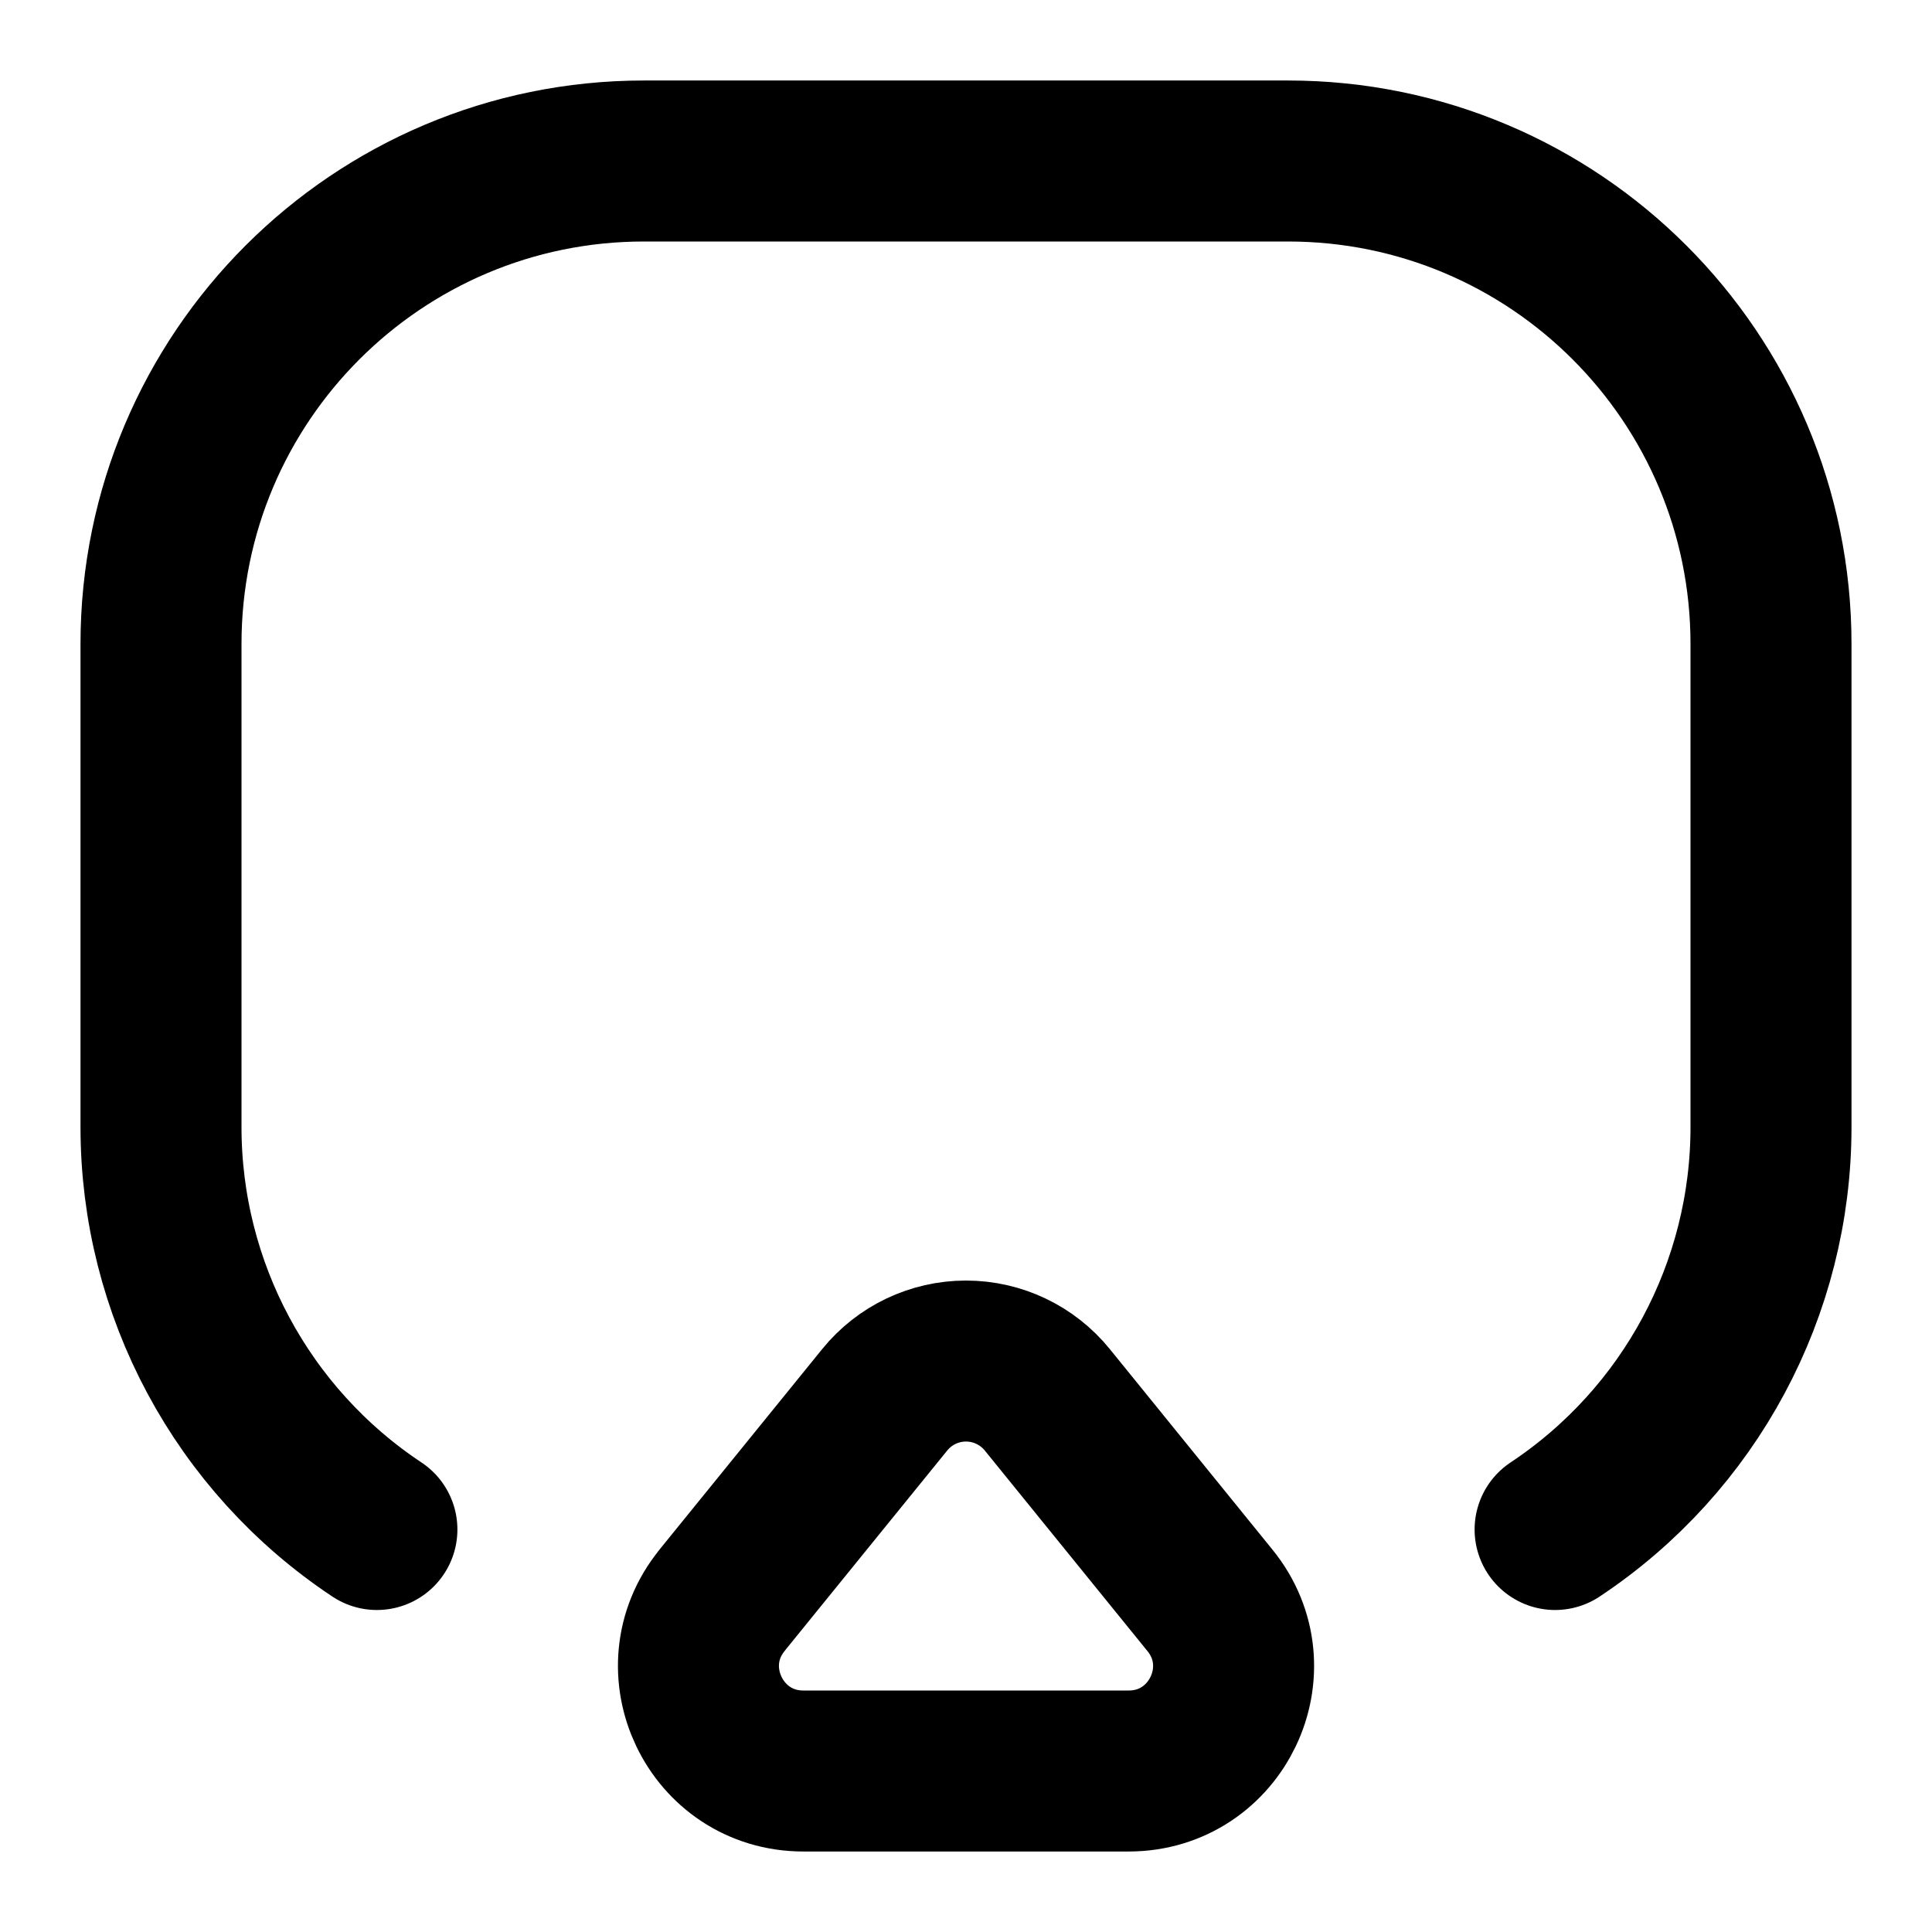
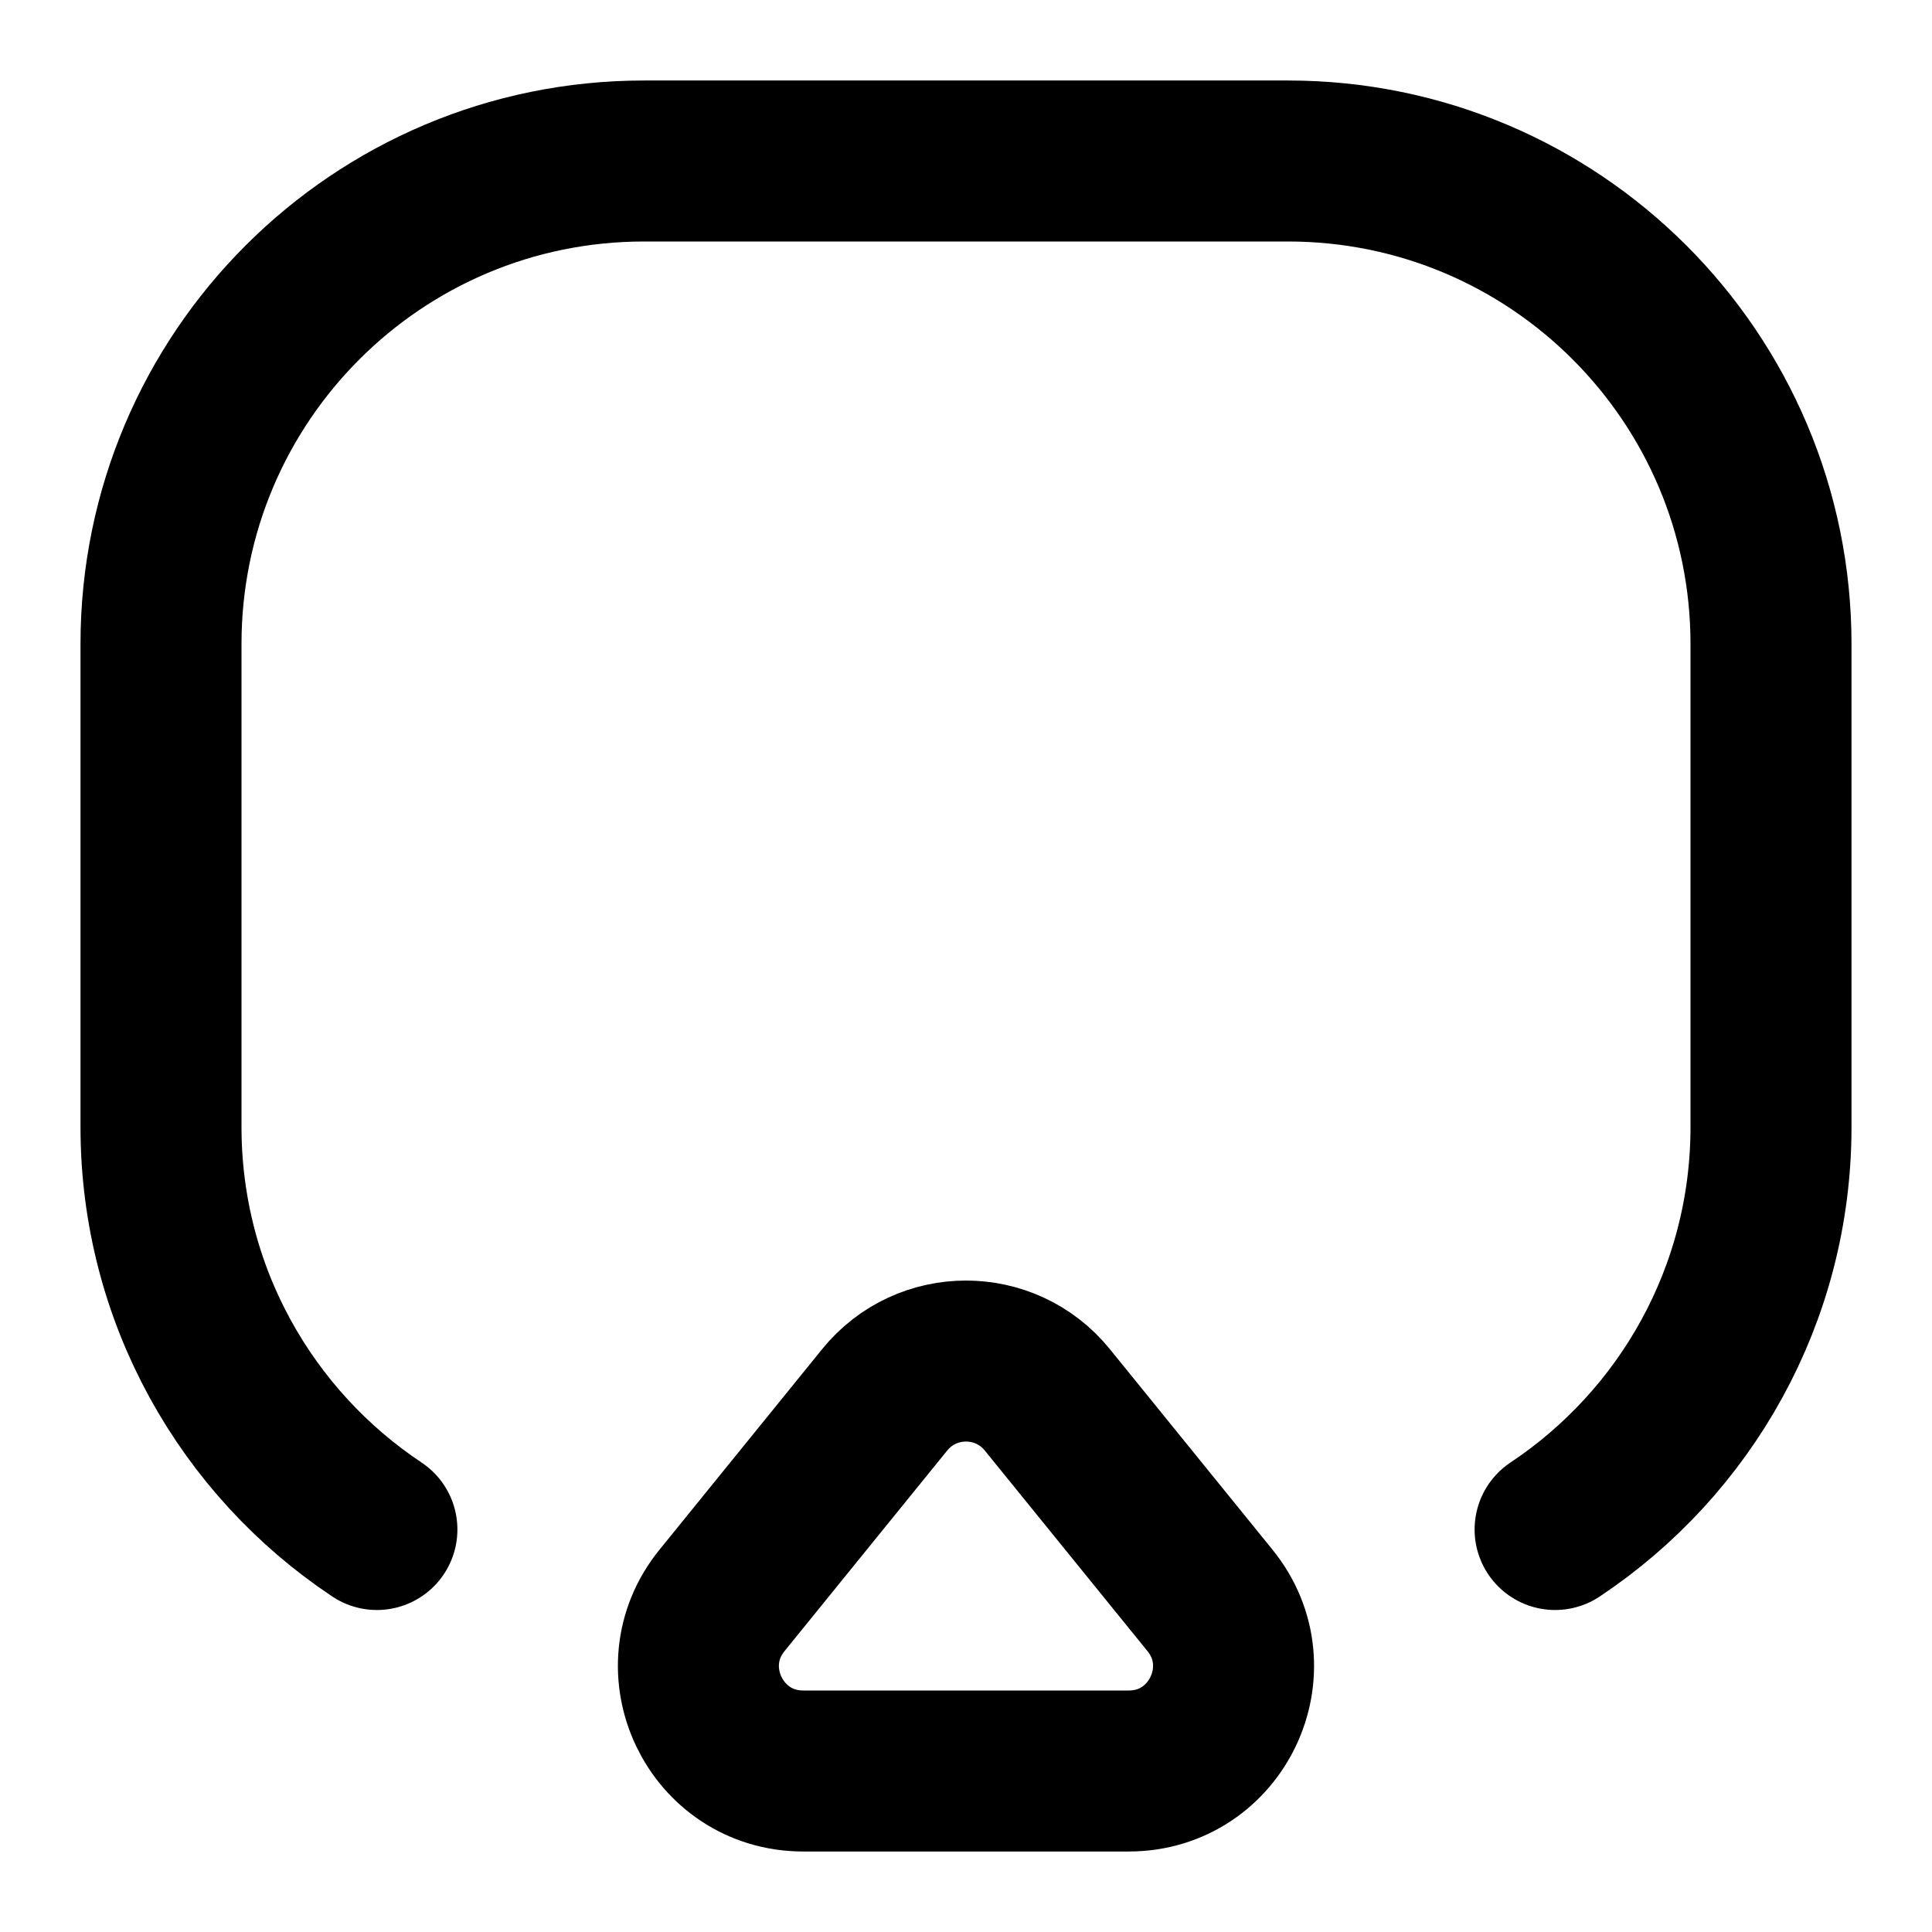
- <svg xmlns="http://www.w3.org/2000/svg" width="24" height="24" viewBox="0 0 24 24" fill="none" stroke="currentColor" stroke-width="2" stroke-linecap="round" stroke-linejoin="round">
-   <path d="M4.682 19A6 6 0 0 1 2 14V8a6 6 0 0 1 6-6h8a6 6 0 0 1 6 6v6a6 6 0 0 1-2.682 5m-10.35.881 2.022-2.492a1.3 1.3 0 0 1 2.02 0l2.021 2.492c.69.85.085 2.119-1.01 2.119H9.979c-1.094 0-1.699-1.27-1.01-2.119" />
+ <svg xmlns="http://www.w3.org/2000/svg" width="24" height="24" viewBox="0 0 24 24" fill="none">
+   <path d="M4.682 19C3.066 17.925 2 16.087 2 14V8C2 4.686 4.686 2 8 2H16C19.314 2 22 4.686 22 8V14C22 16.087 20.934 17.925 19.318 19M8.969 19.881L10.99 17.389C11.511 16.747 12.489 16.747 13.01 17.389L15.031 19.881C15.72 20.731 15.116 22 14.022 22H9.978C8.884 22 8.279 20.731 8.969 19.881Z" stroke="black" stroke-width="2" stroke-linecap="round" stroke-linejoin="round" />
</svg>
